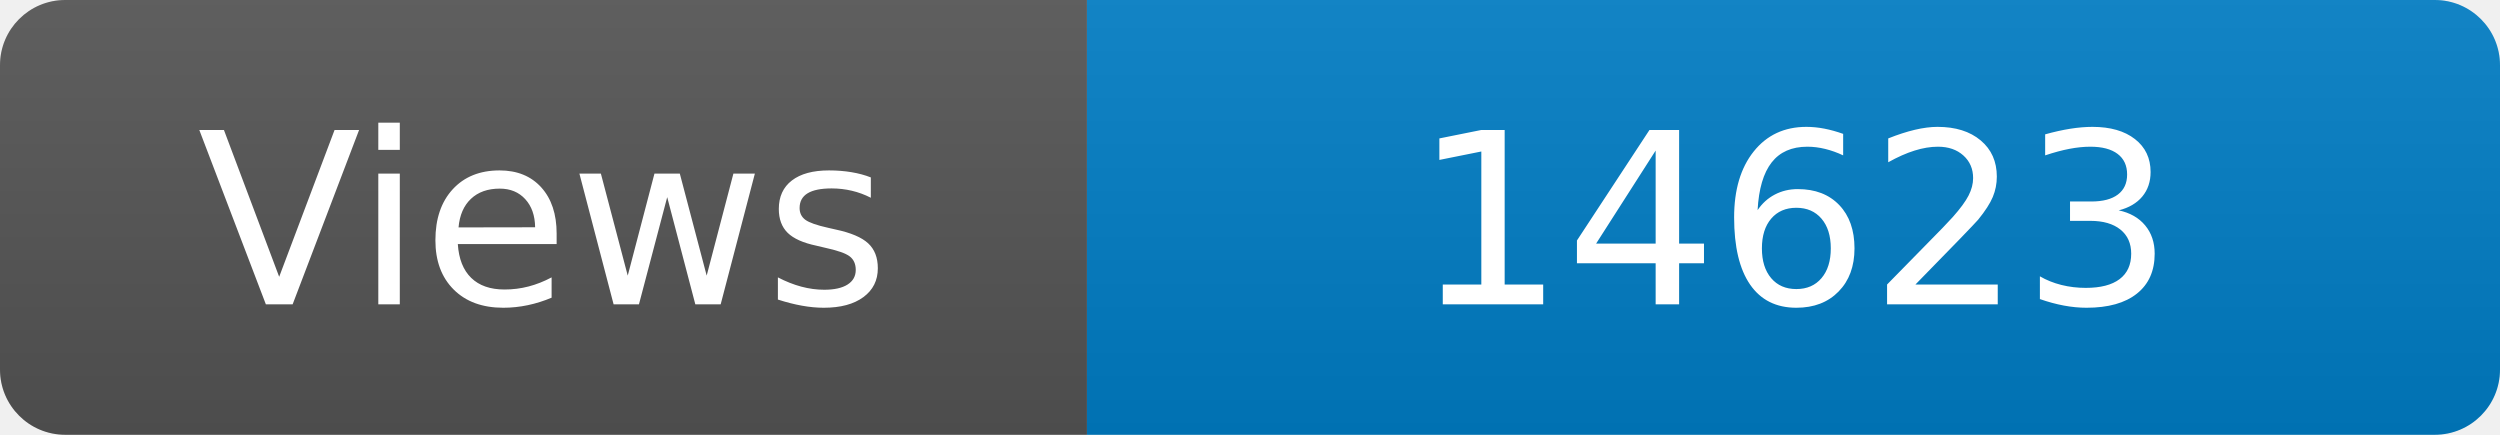
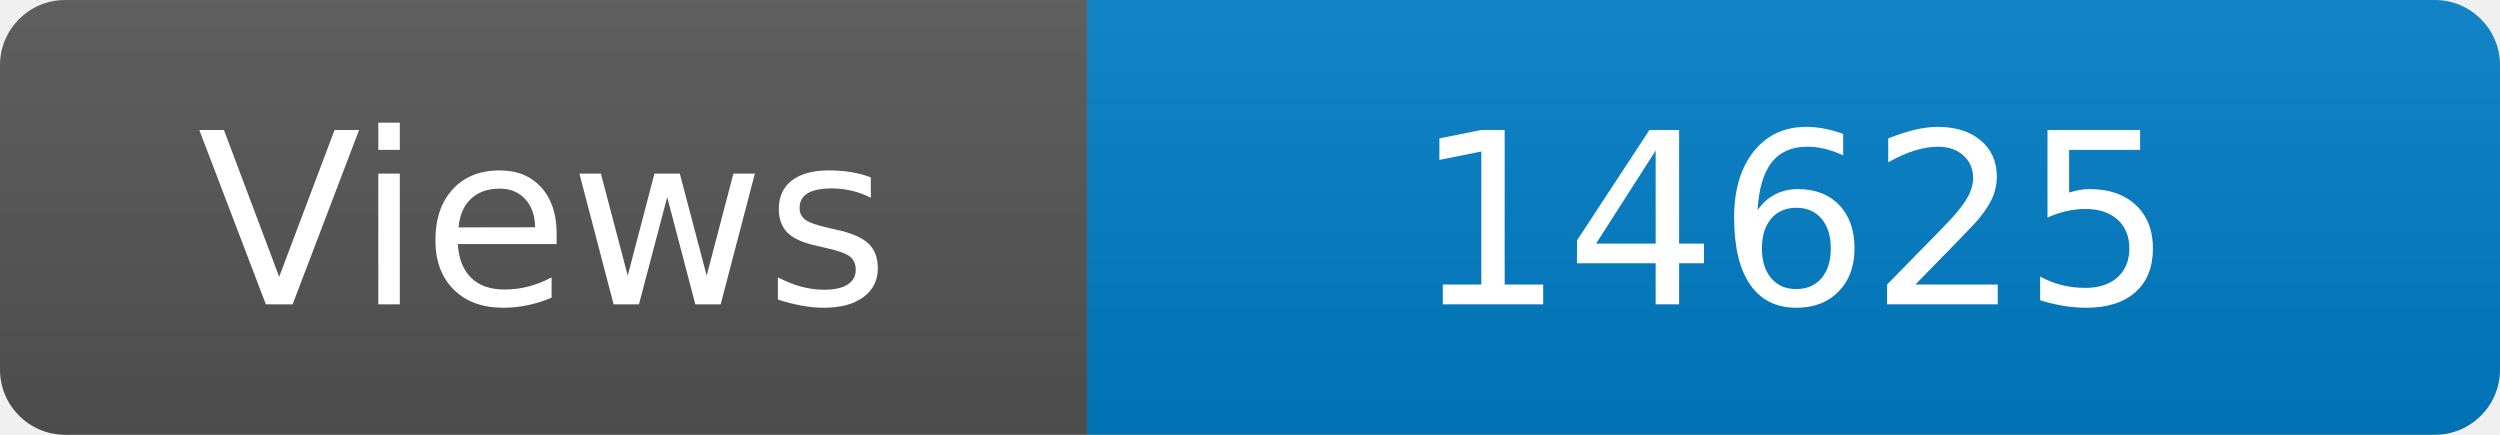
<svg xmlns="http://www.w3.org/2000/svg" width="115" height="20" role="img" aria-label="Maintained?: yes">
  <linearGradient id="s" x2="0" y2="100%">
    <stop offset="0" stop-color="#bbb" stop-opacity=".1" />
    <stop offset="1" stop-opacity=".1" />
  </linearGradient>
  <clipPath id="r">
    <rect width="115" height="20" rx="3" fill="#fff" />
  </clipPath>
  <g clip-path="url(#r)">
    <rect width="50" height="20" fill="#555" />
    <rect x="50" width="160" height="20" fill="#007ec6" />
    <rect width="115" height="20" fill="url(#s)" />
  </g>
  <g fill="#fff" text-anchor="middle" font-family="Verdana,Geneva,DejaVu Sans,sans-serif" font-size="110">
    <text x="250" y="140" transform="scale(.1)" fill="#fff">Views</text>
-     <text x="825" y="140" transform="scale(.1)" fill="#fff">14623</text>
+     <text x="825" y="140" transform="scale(.1)" fill="#fff">14625</text>
  </g>
</svg>
